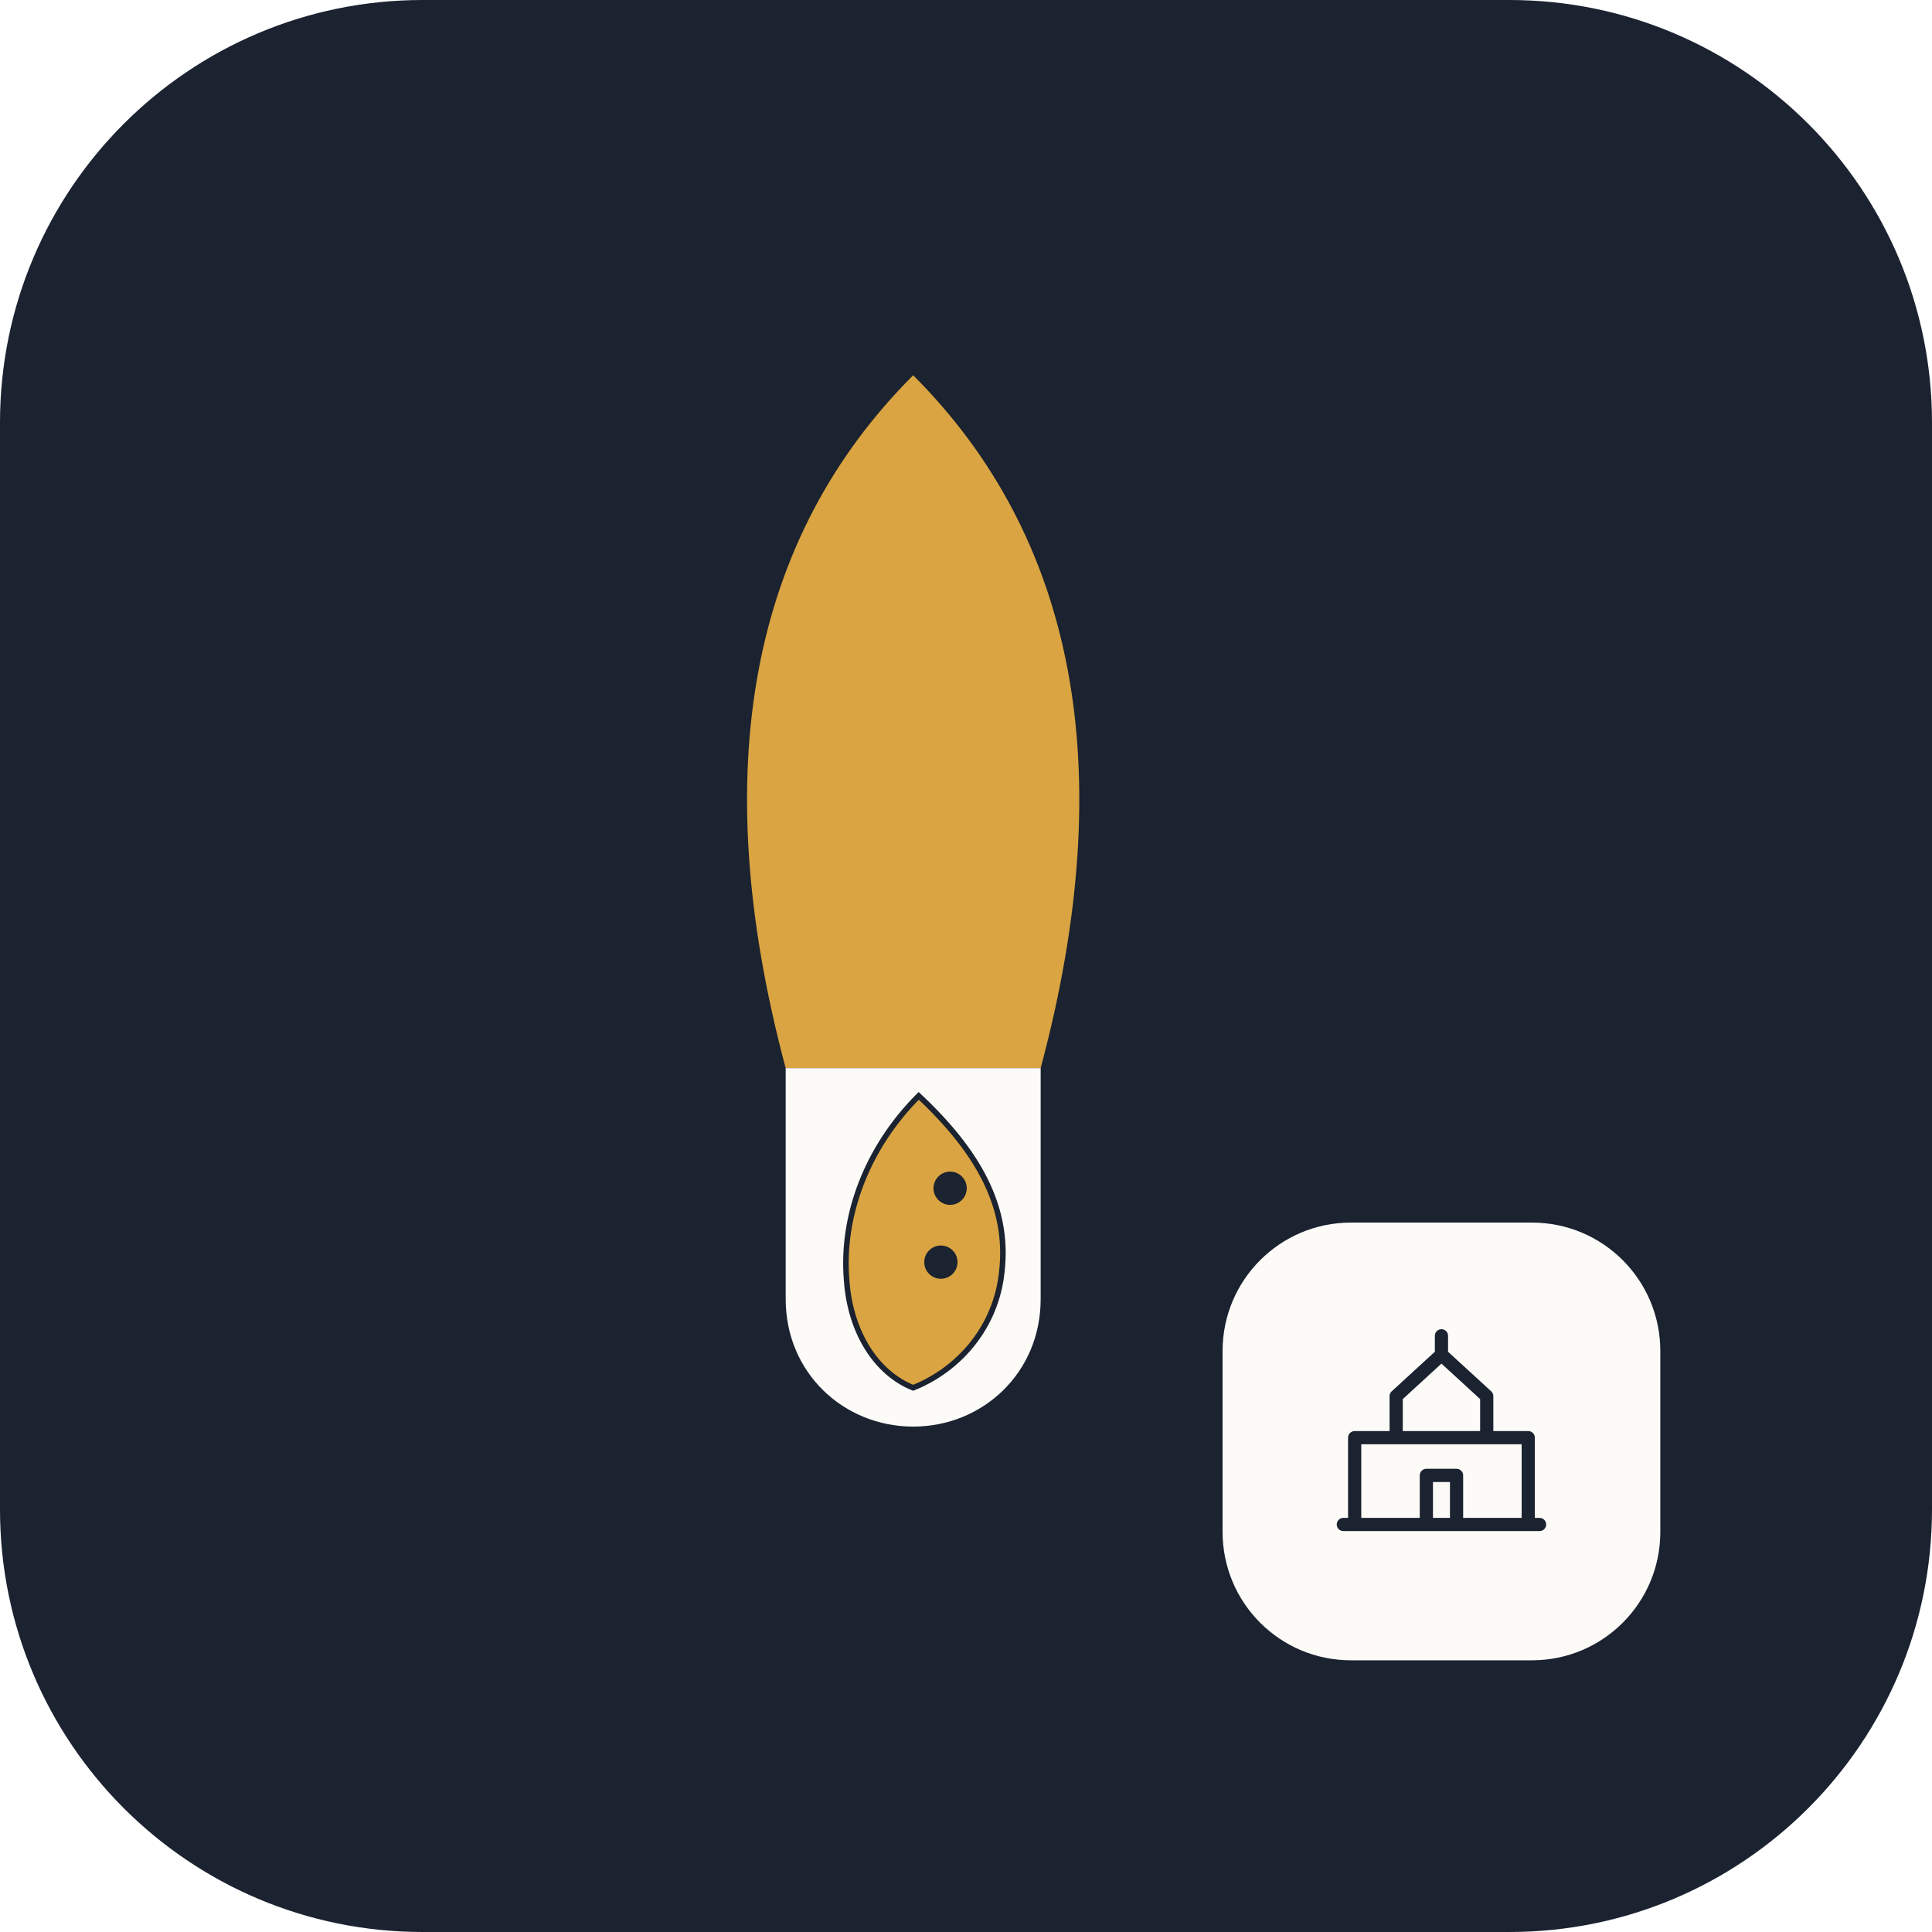
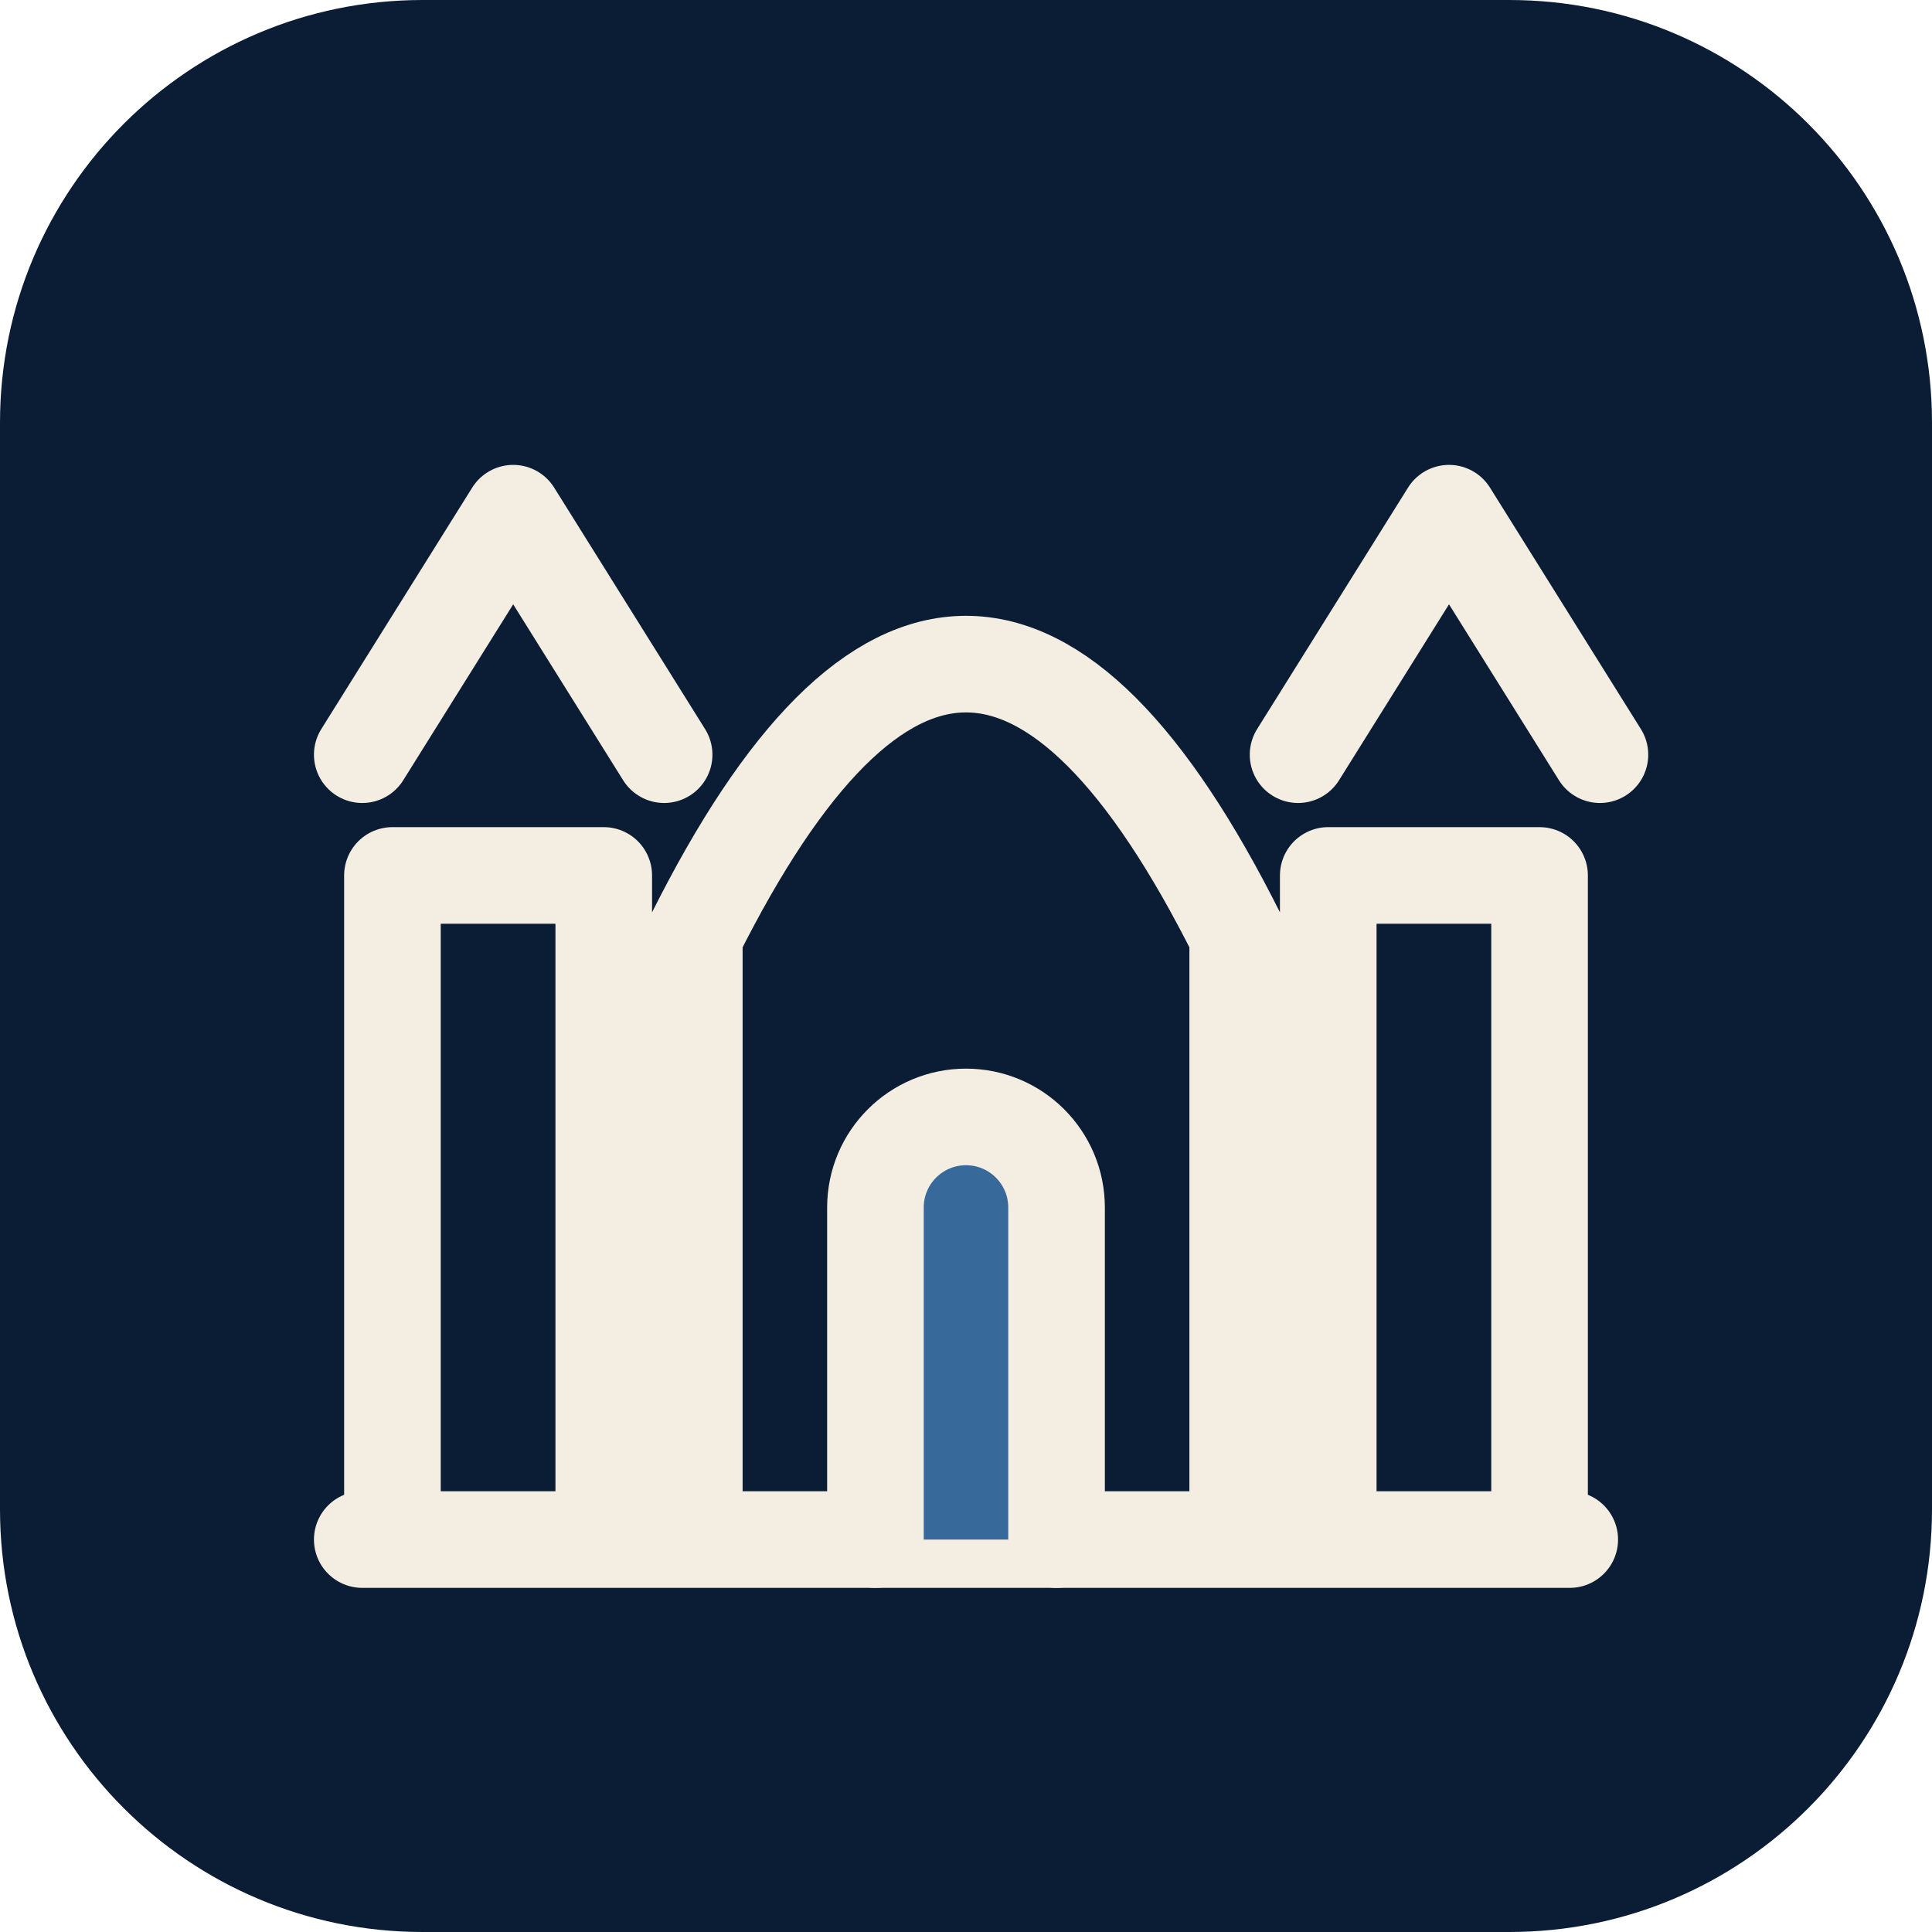
- <svg xmlns="http://www.w3.org/2000/svg" viewBox="0 0 512 512" role="img" aria-label="Irsyads masjidku">
-   <rect width="512" height="512" rx="112" fill="#1B2230" />
-   <svg x="100" y="64" width="284" height="350" viewBox="110 95 580 580">
-     <path fill="#D9A441" d="M400 100C487.5 187.5 512.5 312.5 469 475L331 475C287.5 312.5 312.5 187.5 400 100Z" />
-     <path fill="#FCFBF8" d="M331 475L469 475L469 600C469 640 437.5 669 400 669C362.5 669 331 640 331 600Z" />
-     <path fill="#D9A441" stroke="#1B2230" stroke-width="3" d="M403 490C435 520 452 550 448 585C445 615 425 638 400 648C380 640 366 618 364 590C361 555 375 518 403 490Z" />
-     <circle cx="420" cy="540" r="9" fill="#1B2230" />
-     <circle cx="415" cy="580" r="9" fill="#1B2230" />
-   </svg>
-   <rect x="324" y="324" width="116" height="116" rx="34" fill="#FCFBF8" />
-   <g transform="translate(350 350)" fill="none" stroke="#1B2230" stroke-width="3.5" stroke-linecap="round" stroke-linejoin="round">
-     <path d="M9 54V31h46v23M20 31V20l12-11 12 11v11M6 54h52M28 54V41h8v13M32 4v5" />
+ <svg xmlns="http://www.w3.org/2000/svg" viewBox="0 0 64 64" width="64" height="64" aria-hidden="true">
+   <rect width="64" height="64" rx="14" fill="#0B1D35" />
+   <g transform="translate(32 32) scale(1) translate(-32 -32)" fill="none" stroke="#F3EDE2" stroke-width="3.2" stroke-linecap="round" stroke-linejoin="round">
+     <path d="M13 51V29h7v22M44 51V29h7v22M23 51V31q9-18 18 0v20M12 51h40M12 25l5-8 5 8M43 25l5-8 5 8" />
+     <path d="M29 51V40a3 3 0 0 1 6 0v11" fill="#376A9B" />
  </g>
</svg>
